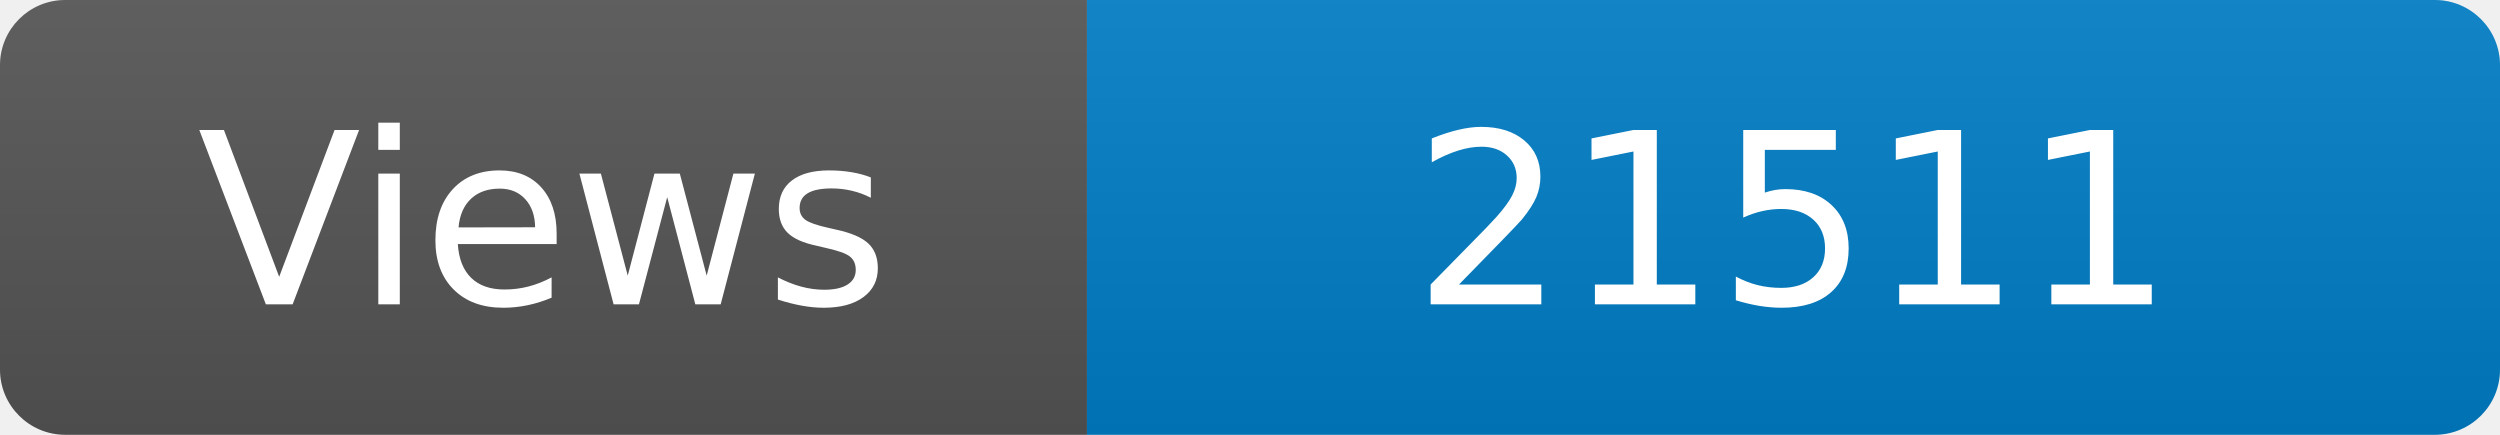
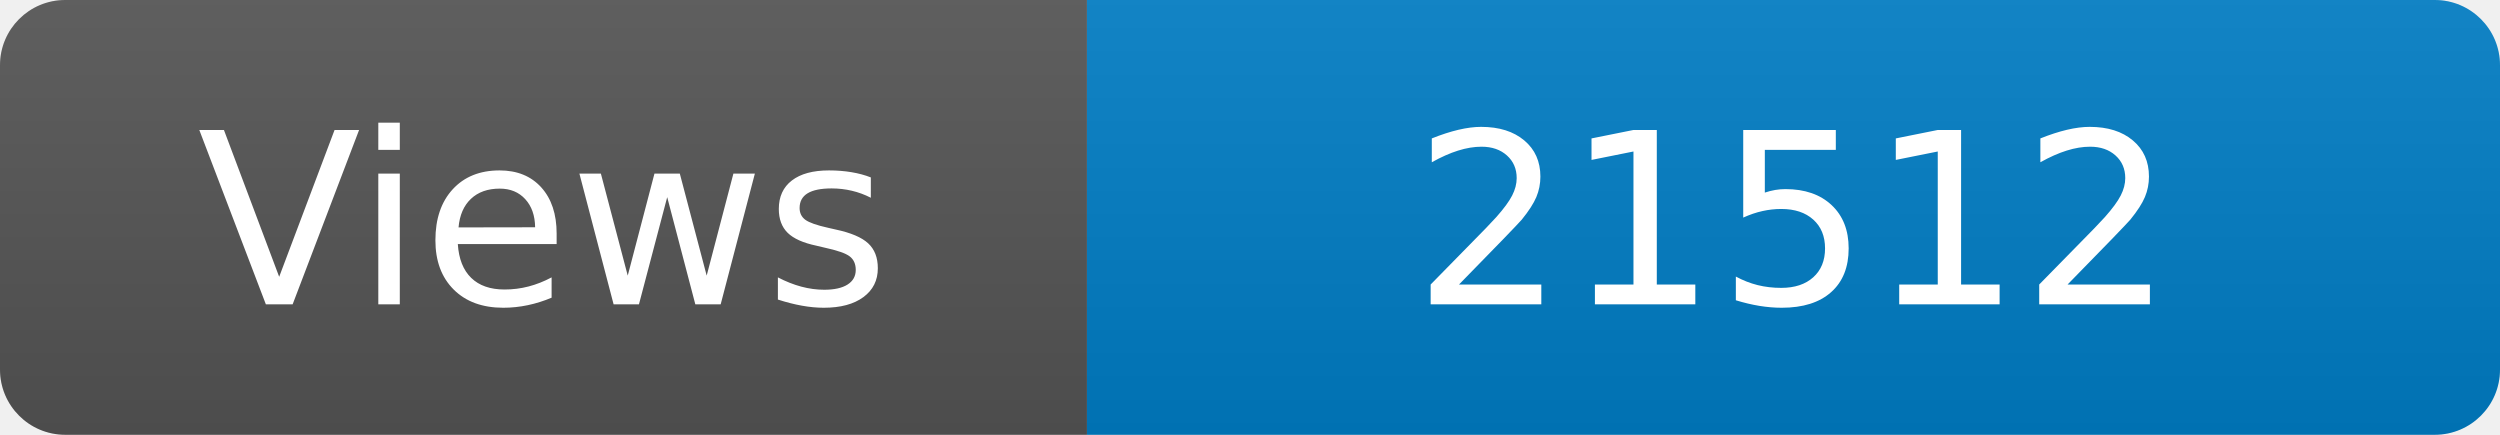
<svg xmlns="http://www.w3.org/2000/svg" width="115" height="20" role="img" aria-label="Maintained?: yes">
  <linearGradient id="s" x2="0" y2="100%">
    <stop offset="0" stop-color="#bbb" stop-opacity=".1" />
    <stop offset="1" stop-opacity=".1" />
  </linearGradient>
  <clipPath id="r">
    <rect width="115" height="20" rx="3" fill="#fff" />
  </clipPath>
  <g clip-path="url(#r)">
    <rect width="50" height="20" fill="#555" />
    <rect x="50" width="160" height="20" fill="#007ec6" />
    <rect width="115" height="20" fill="url(#s)" />
  </g>
  <g fill="#fff" text-anchor="middle" font-family="Verdana,Geneva,DejaVu Sans,sans-serif" font-size="110">
    <text x="250" y="140" transform="scale(.1)" fill="#fff">Views</text>
-     <text x="825" y="140" transform="scale(.1)" fill="#fff">21511</text>
+     <text x="825" y="140" transform="scale(.1)" fill="#fff">21512</text>
  </g>
</svg>
